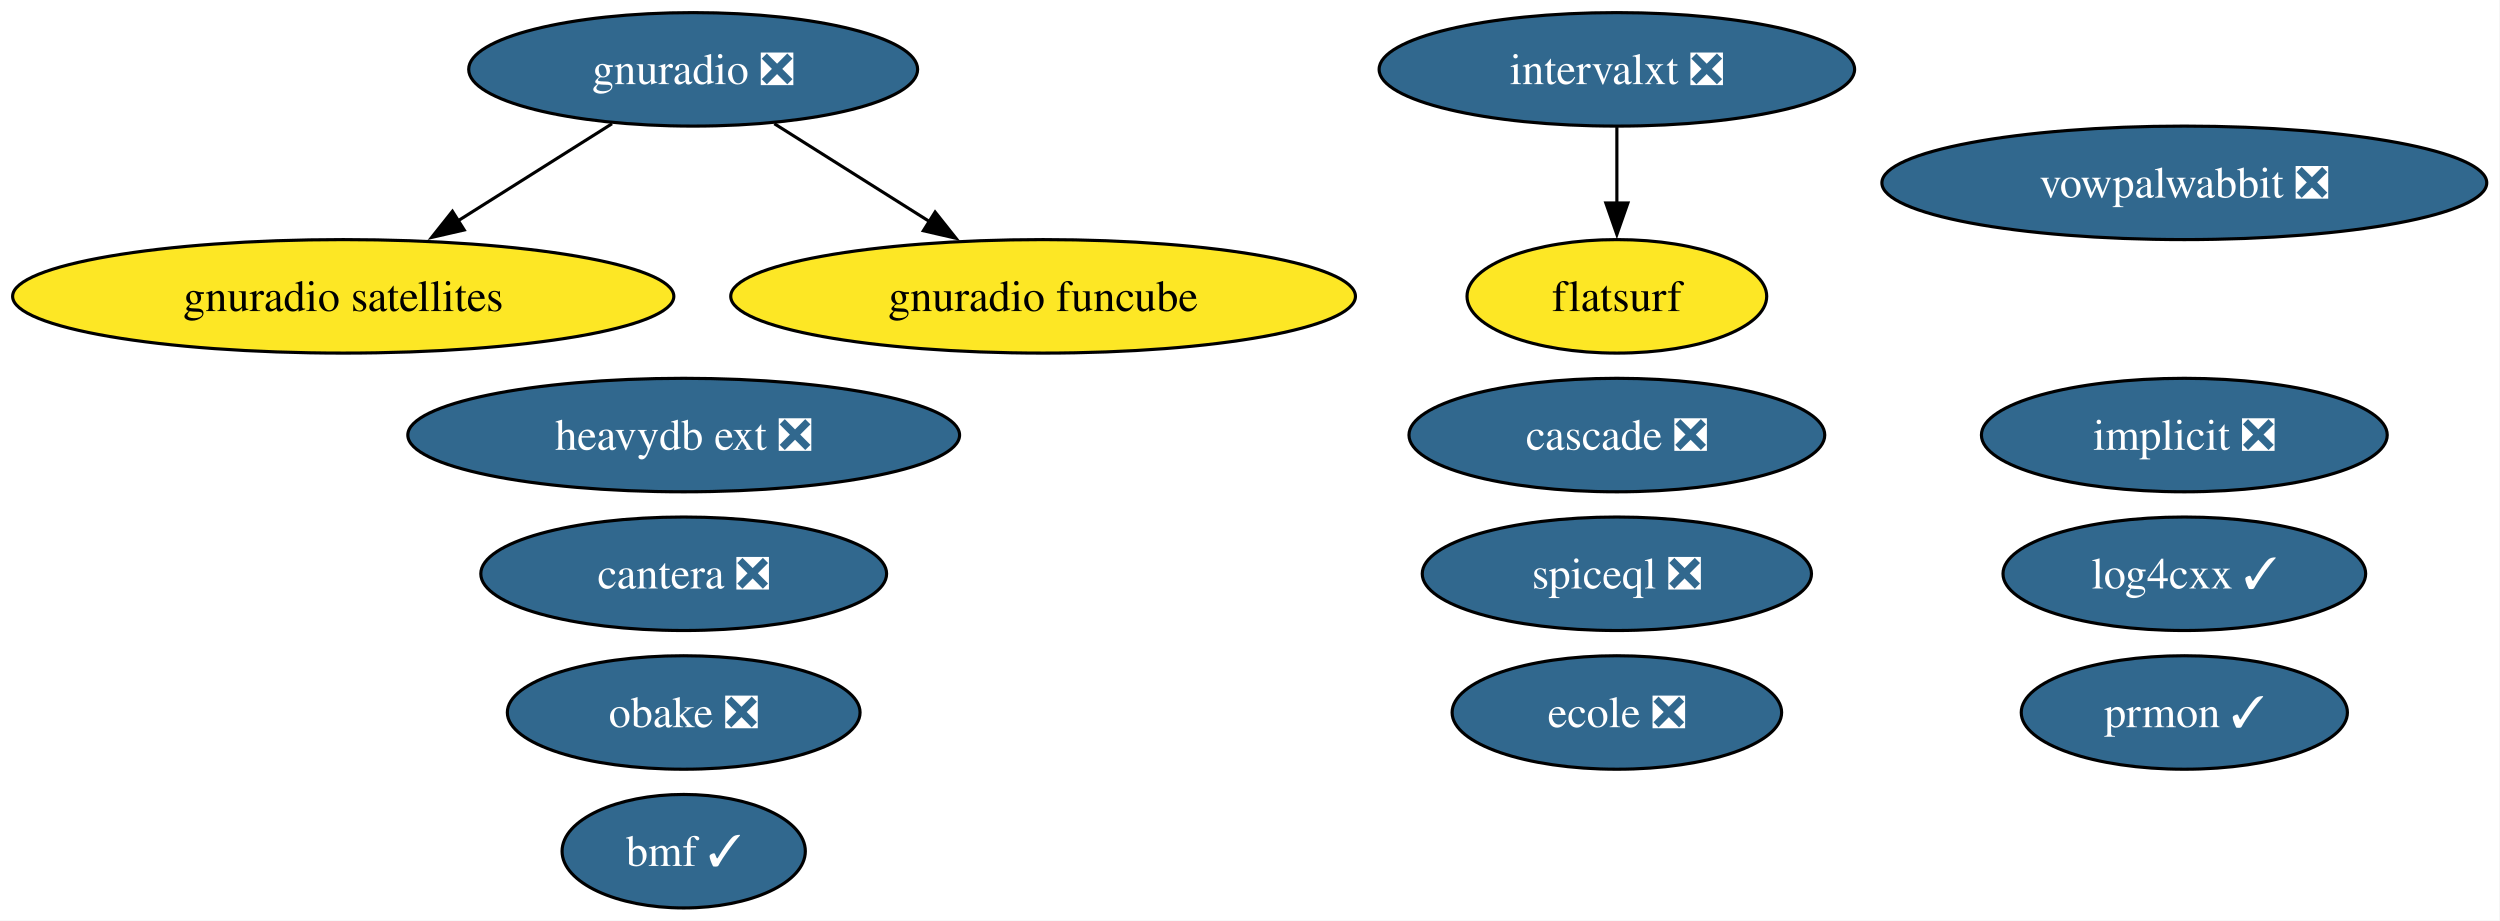
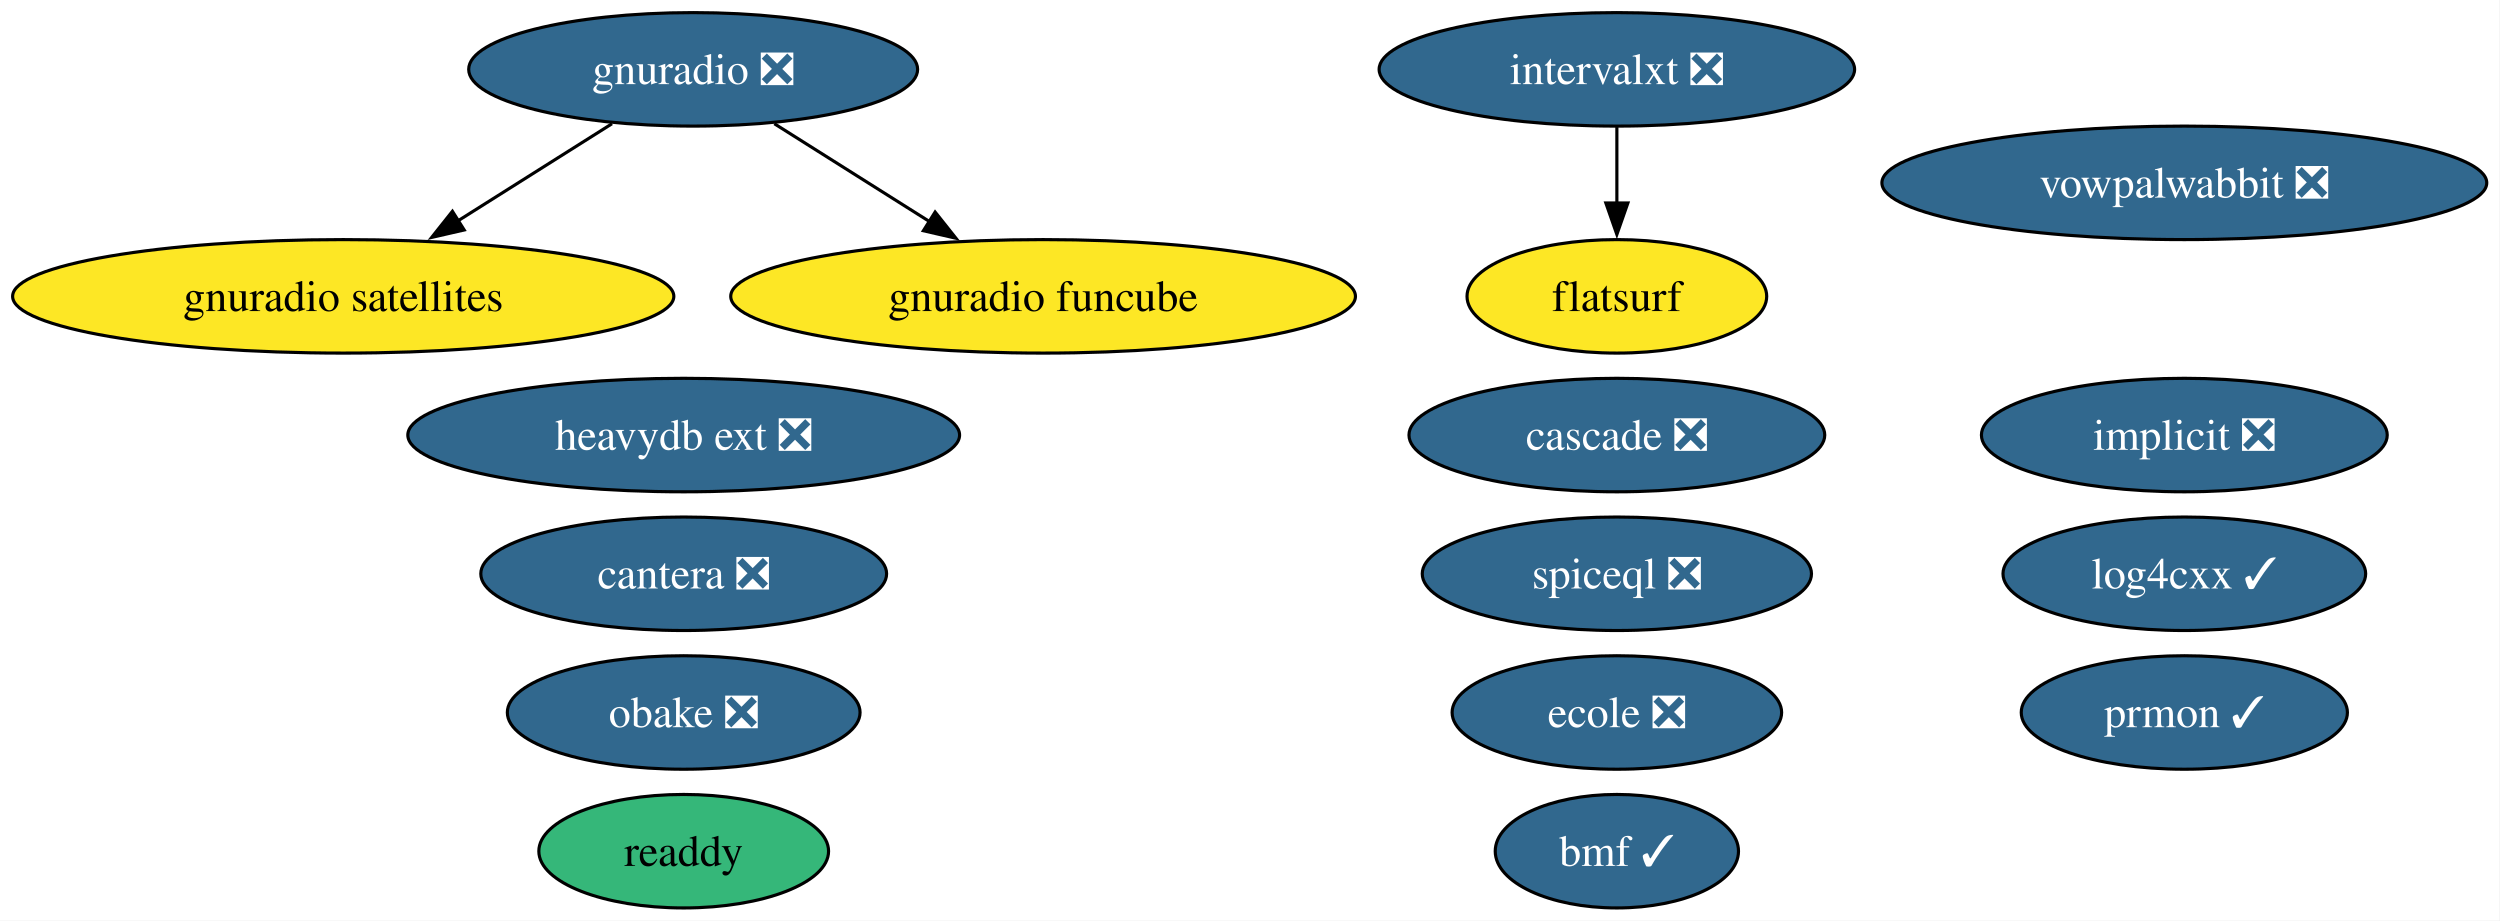
<svg xmlns="http://www.w3.org/2000/svg" xmlns:xlink="http://www.w3.org/1999/xlink" width="793pt" height="292pt" viewBox="0.00 0.00 793.00 292.00">
  <g id="graph0" class="graph" transform="scale(1 1) rotate(0) translate(4 288)">
    <polygon fill="white" stroke="none" points="-4,4 -4,-288 788.8,-288 788.8,4 -4,4" />
    <g id="node1" class="node">
      <g id="a_node1">
        <a xlink:href="https://github.com/conda-forge/implicit-feedstock/pull/105" xlink:title="implicit ❎">
          <ellipse fill="#31688e" stroke="black" cx="688.87" cy="-150" rx="64.36" ry="18" />
          <text xml:space="preserve" text-anchor="middle" x="688.87" y="-145.32" font-family="Times,serif" font-size="14.00" fill="white">implicit ❎</text>
        </a>
      </g>
    </g>
    <g id="node2" class="node">
      <g id="a_node2">
        <a xlink:href="https://github.com/conda-forge/vowpalwabbit-feedstock/pull/89" xlink:title="vowpalwabbit ❎">
          <ellipse fill="#31688e" stroke="black" cx="688.87" cy="-230" rx="95.93" ry="18" />
          <text xml:space="preserve" text-anchor="middle" x="688.87" y="-225.32" font-family="Times,serif" font-size="14.00" fill="white">vowpalwabbit ❎</text>
        </a>
      </g>
    </g>
    <g id="node3" class="node">
      <g id="a_node3">
        <a xlink:href="https://github.com/conda-forge/log4cxx-feedstock/pull/30" xlink:title="log4cxx ✓">
          <ellipse fill="#31688e" stroke="black" cx="688.87" cy="-106" rx="57.52" ry="18" />
          <text xml:space="preserve" text-anchor="middle" x="688.87" y="-101.33" font-family="Times,serif" font-size="14.00" fill="white">log4cxx ✓</text>
        </a>
      </g>
    </g>
    <g id="node4" class="node">
      <g id="a_node4">
        <a xlink:href="https://github.com/conda-forge/obake-feedstock/pull/53" xlink:title="obake ❎">
          <ellipse fill="#31688e" stroke="black" cx="212.87" cy="-62" rx="55.94" ry="18" />
          <text xml:space="preserve" text-anchor="middle" x="212.87" y="-57.33" font-family="Times,serif" font-size="14.00" fill="white">obake ❎</text>
        </a>
      </g>
    </g>
    <g id="node5" class="node">
      <g id="a_node5">
        <a xlink:href="https://github.com/conda-forge/gnuradio-feedstock/pull/296" xlink:title="gnuradio ❎">
          <ellipse fill="#31688e" stroke="black" cx="215.87" cy="-266" rx="71.2" ry="18" />
          <text xml:space="preserve" text-anchor="middle" x="215.87" y="-261.32" font-family="Times,serif" font-size="14.00" fill="white">gnuradio ❎</text>
        </a>
      </g>
    </g>
    <g id="node7" class="node">
      <g id="a_node7">
        <a xlink:href="https://github.com/conda-forge/gnuradio-satellites-feedstock" xlink:title="gnuradio satellites">
          <ellipse fill="#fde725" stroke="black" cx="104.87" cy="-194" rx="104.87" ry="18" />
          <text xml:space="preserve" text-anchor="middle" x="104.87" y="-189.32" font-family="Times,serif" font-size="14.00">gnuradio satellites</text>
        </a>
      </g>
    </g>
    <g id="edge2" class="edge">
      <path fill="none" stroke="black" d="M190.13,-248.76C175.59,-239.6 157.2,-228 141.22,-217.92" />
      <polygon fill="black" stroke="black" points="143.24,-215.06 132.92,-212.69 139.51,-220.98 143.24,-215.06" />
    </g>
-     <g id="node14" class="node">
-       <g id="a_node14">
+     <g id="node15" class="node">
+       <g id="a_node15">
        <a xlink:href="https://github.com/conda-forge/gnuradio-funcube-feedstock" xlink:title="gnuradio funcube">
          <ellipse fill="#fde725" stroke="black" cx="326.87" cy="-194" rx="99.08" ry="18" />
          <text xml:space="preserve" text-anchor="middle" x="326.87" y="-189.32" font-family="Times,serif" font-size="14.00">gnuradio funcube</text>
        </a>
      </g>
    </g>
    <g id="edge1" class="edge">
      <path fill="none" stroke="black" d="M241.62,-248.76C256.25,-239.53 274.81,-227.83 290.87,-217.7" />
      <polygon fill="black" stroke="black" points="292.62,-220.74 299.22,-212.44 288.89,-214.81 292.62,-220.74" />
    </g>
    <g id="node6" class="node">
      <g id="a_node6">
        <a xlink:href="https://github.com/conda-forge/prmon-feedstock/pull/30" xlink:title="prmon ✓">
          <ellipse fill="#31688e" stroke="black" cx="688.87" cy="-62" rx="51.73" ry="18" />
          <text xml:space="preserve" text-anchor="middle" x="688.87" y="-57.33" font-family="Times,serif" font-size="14.00" fill="white">prmon ✓</text>
        </a>
      </g>
    </g>
    <g id="node8" class="node">
      <g id="a_node8">
        <a xlink:href="https://github.com/conda-forge/cantera-feedstock/pull/56" xlink:title="cantera ❎">
          <ellipse fill="#31688e" stroke="black" cx="212.87" cy="-106" rx="64.36" ry="18" />
          <text xml:space="preserve" text-anchor="middle" x="212.87" y="-101.33" font-family="Times,serif" font-size="14.00" fill="white">cantera ❎</text>
        </a>
      </g>
    </g>
    <g id="node9" class="node">
      <g id="a_node9">
        <a xlink:href="https://github.com/conda-forge/ecole-feedstock/pull/45" xlink:title="ecole ❎">
          <ellipse fill="#31688e" stroke="black" cx="508.87" cy="-62" rx="52.26" ry="18" />
          <text xml:space="preserve" text-anchor="middle" x="508.87" y="-57.33" font-family="Times,serif" font-size="14.00" fill="white">ecole ❎</text>
        </a>
      </g>
    </g>
    <g id="node10" class="node">
      <g id="a_node10">
        <a xlink:href="https://github.com/conda-forge/intervalxt-feedstock/pull/24" xlink:title="intervalxt ❎">
          <ellipse fill="#31688e" stroke="black" cx="508.87" cy="-266" rx="75.41" ry="18" />
          <text xml:space="preserve" text-anchor="middle" x="508.87" y="-261.32" font-family="Times,serif" font-size="14.00" fill="white">intervalxt ❎</text>
        </a>
      </g>
    </g>
-     <g id="node11" class="node">
-       <g id="a_node11">
+     <g id="node12" class="node">
+       <g id="a_node12">
        <a xlink:href="https://github.com/conda-forge/flatsurf-feedstock" xlink:title="flatsurf">
          <ellipse fill="#fde725" stroke="black" cx="508.87" cy="-194" rx="47.53" ry="18" />
          <text xml:space="preserve" text-anchor="middle" x="508.87" y="-189.32" font-family="Times,serif" font-size="14.00">flatsurf</text>
        </a>
      </g>
    </g>
    <g id="edge3" class="edge">
      <path fill="none" stroke="black" d="M508.87,-247.7C508.87,-240.41 508.87,-231.73 508.87,-223.54" />
      <polygon fill="black" stroke="black" points="512.37,-223.62 508.87,-213.62 505.37,-223.62 512.37,-223.62" />
    </g>
-     <g id="node12" class="node">
-       <g id="a_node12">
+     <g id="node11" class="node">
+       <g id="a_node11">
+         <a xlink:href="https://github.com/conda-forge/readdy-feedstock" xlink:title="readdy">
+           <ellipse fill="#35b779" stroke="black" cx="212.87" cy="-18" rx="45.95" ry="18" />
+           <text xml:space="preserve" text-anchor="middle" x="212.87" y="-13.32" font-family="Times,serif" font-size="14.00">readdy</text>
+         </a>
+       </g>
+     </g>
+     <g id="node13" class="node">
+       <g id="a_node13">
        <a xlink:href="https://github.com/conda-forge/heavydb-ext-feedstock/pull/85" xlink:title="heavydb ext ❎">
          <ellipse fill="#31688e" stroke="black" cx="212.87" cy="-150" rx="87.51" ry="18" />
          <text xml:space="preserve" text-anchor="middle" x="212.87" y="-145.32" font-family="Times,serif" font-size="14.00" fill="white">heavydb ext ❎</text>
        </a>
      </g>
    </g>
-     <g id="node13" class="node">
-       <g id="a_node13">
+     <g id="node14" class="node">
+       <g id="a_node14">
        <a xlink:href="https://github.com/conda-forge/cascade-feedstock/pull/31" xlink:title="cascade ❎">
          <ellipse fill="#31688e" stroke="black" cx="508.87" cy="-150" rx="65.94" ry="18" />
          <text xml:space="preserve" text-anchor="middle" x="508.87" y="-145.32" font-family="Times,serif" font-size="14.00" fill="white">cascade ❎</text>
        </a>
      </g>
    </g>
-     <g id="node15" class="node">
-       <g id="a_node15">
+     <g id="node16" class="node">
+       <g id="a_node16">
        <a xlink:href="https://github.com/conda-forge/bmf-feedstock/pull/35" xlink:title="bmf ✓">
-           <ellipse fill="#31688e" stroke="black" cx="212.87" cy="-18" rx="38.58" ry="18" />
-           <text xml:space="preserve" text-anchor="middle" x="212.87" y="-13.32" font-family="Times,serif" font-size="14.00" fill="white">bmf ✓</text>
+           <ellipse fill="#31688e" stroke="black" cx="508.87" cy="-18" rx="38.58" ry="18" />
+           <text xml:space="preserve" text-anchor="middle" x="508.87" y="-13.32" font-family="Times,serif" font-size="14.00" fill="white">bmf ✓</text>
        </a>
      </g>
    </g>
-     <g id="node16" class="node">
-       <g id="a_node16">
+     <g id="node17" class="node">
+       <g id="a_node17">
        <a xlink:href="https://github.com/conda-forge/spiceql-feedstock/pull/32" xlink:title="spiceql ❎">
          <ellipse fill="#31688e" stroke="black" cx="508.87" cy="-106" rx="61.73" ry="18" />
          <text xml:space="preserve" text-anchor="middle" x="508.87" y="-101.33" font-family="Times,serif" font-size="14.00" fill="white">spiceql ❎</text>
        </a>
      </g>
    </g>
  </g>
</svg>
